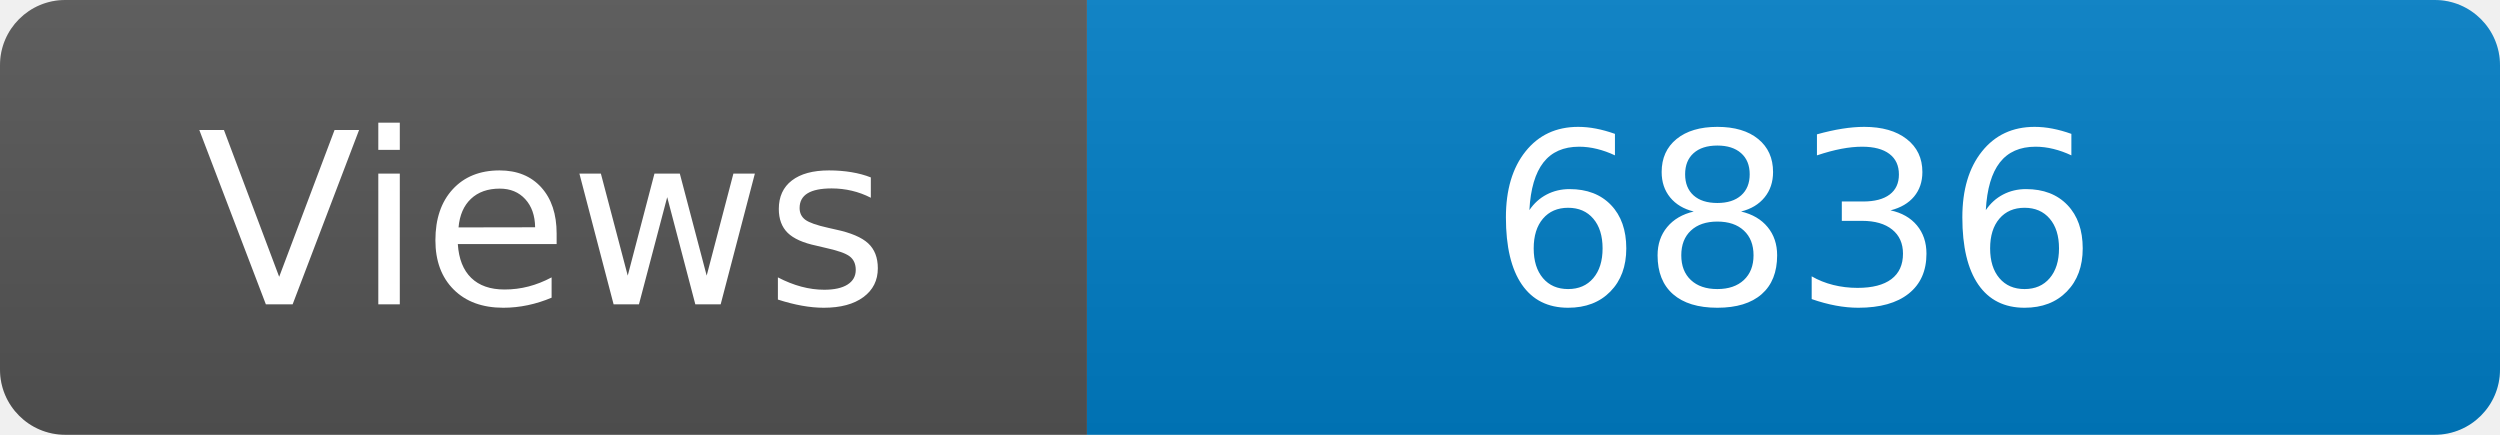
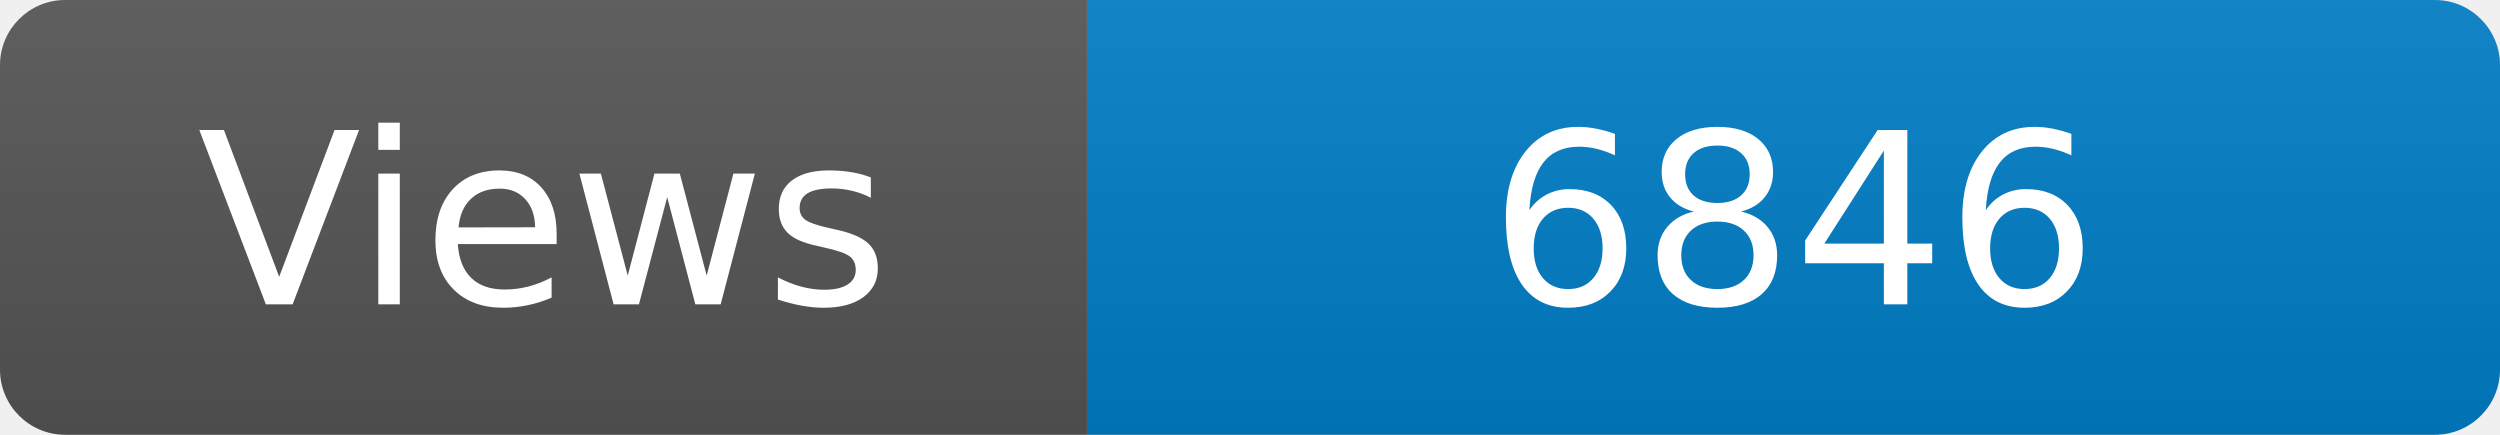
<svg xmlns="http://www.w3.org/2000/svg" width="115" height="20" role="img" aria-label="Maintained?: yes">
  <linearGradient id="s" x2="0" y2="100%">
    <stop offset="0" stop-color="#bbb" stop-opacity=".1" />
    <stop offset="1" stop-opacity=".1" />
  </linearGradient>
  <clipPath id="r">
    <rect width="115" height="20" rx="3" fill="#fff" />
  </clipPath>
  <g clip-path="url(#r)">
    <rect width="50" height="20" fill="#555" />
    <rect x="50" width="160" height="20" fill="#007ec6" />
    <rect width="115" height="20" fill="url(#s)" />
  </g>
  <g fill="#fff" text-anchor="middle" font-family="Verdana,Geneva,DejaVu Sans,sans-serif" font-size="110">
    <text x="250" y="140" transform="scale(.1)" fill="#fff">Views</text>
-     <text x="825" y="140" transform="scale(.1)" fill="#fff">6836</text>
+     <text x="825" y="140" transform="scale(.1)" fill="#fff">6846</text>
  </g>
</svg>
